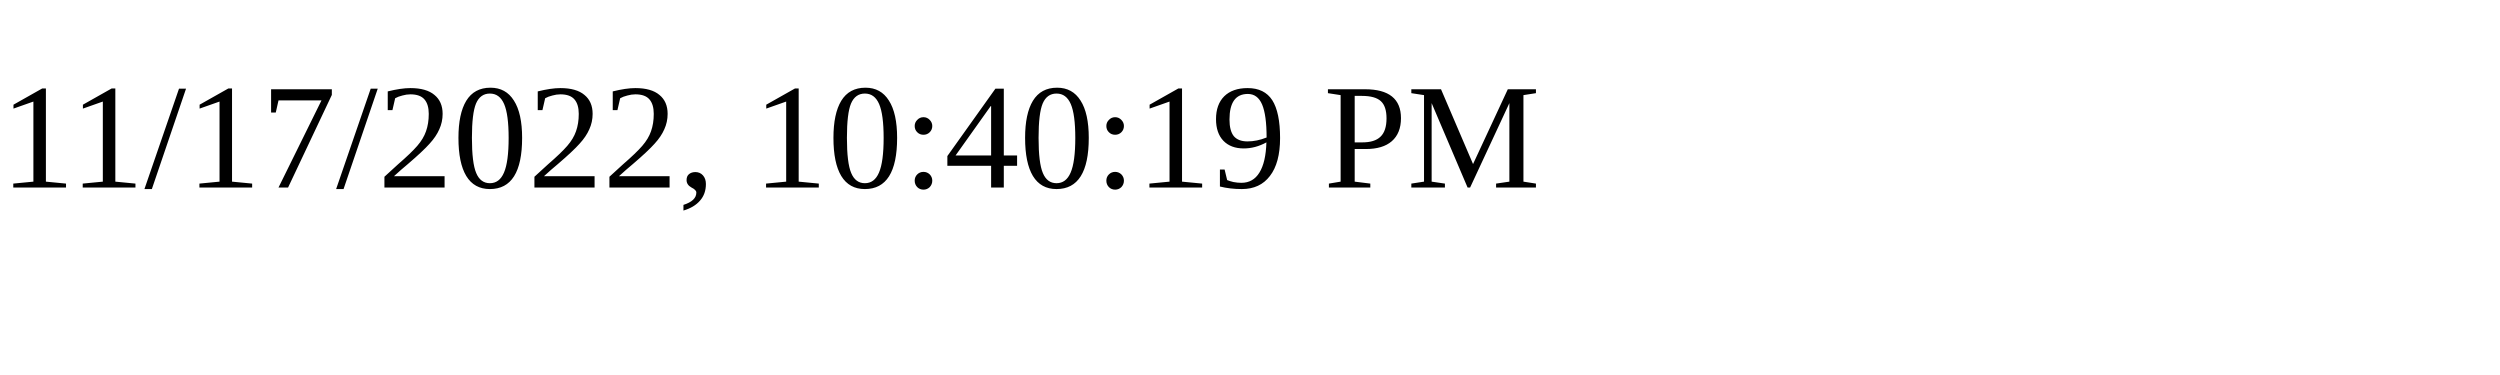
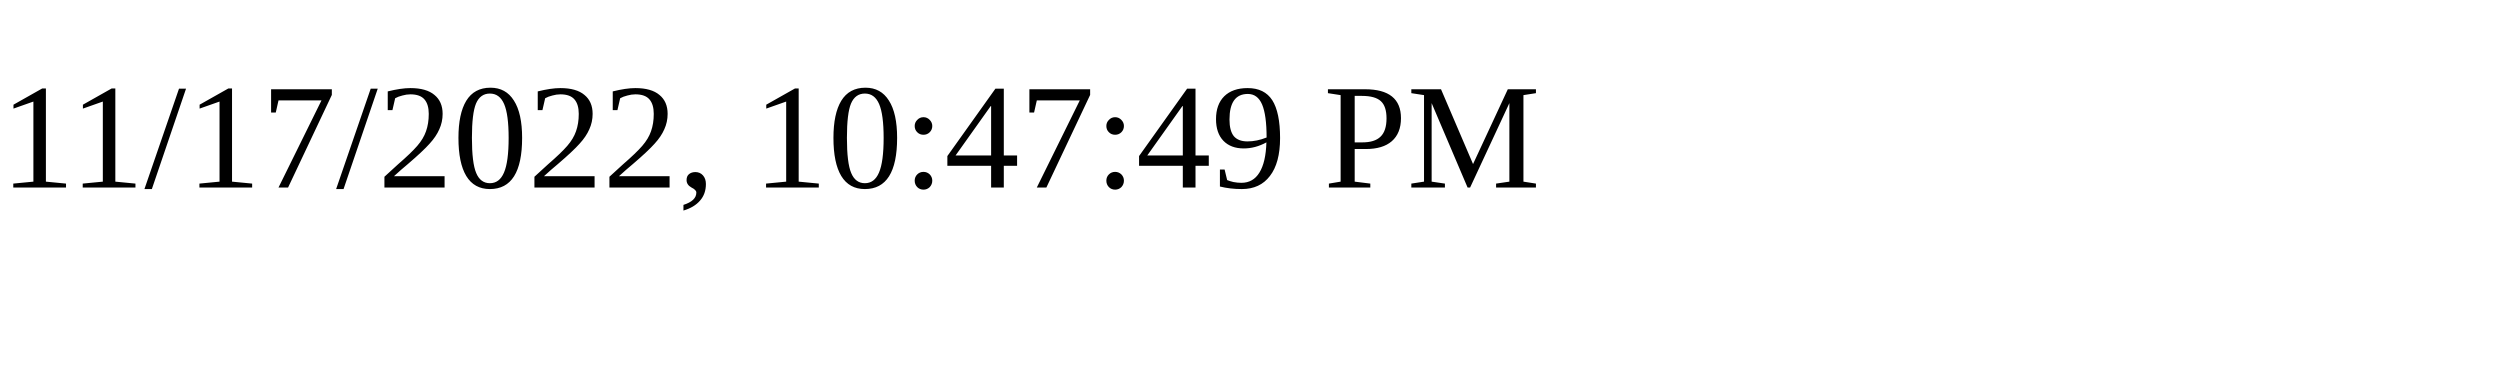
<svg xmlns="http://www.w3.org/2000/svg" height="30" width="200">
-   <text x="0" y="15">11/17/2022, 10:40:19 PM</text>
+   <text x="0" y="15">11/17/2022, 10:47:49 PM</text>
</svg>
